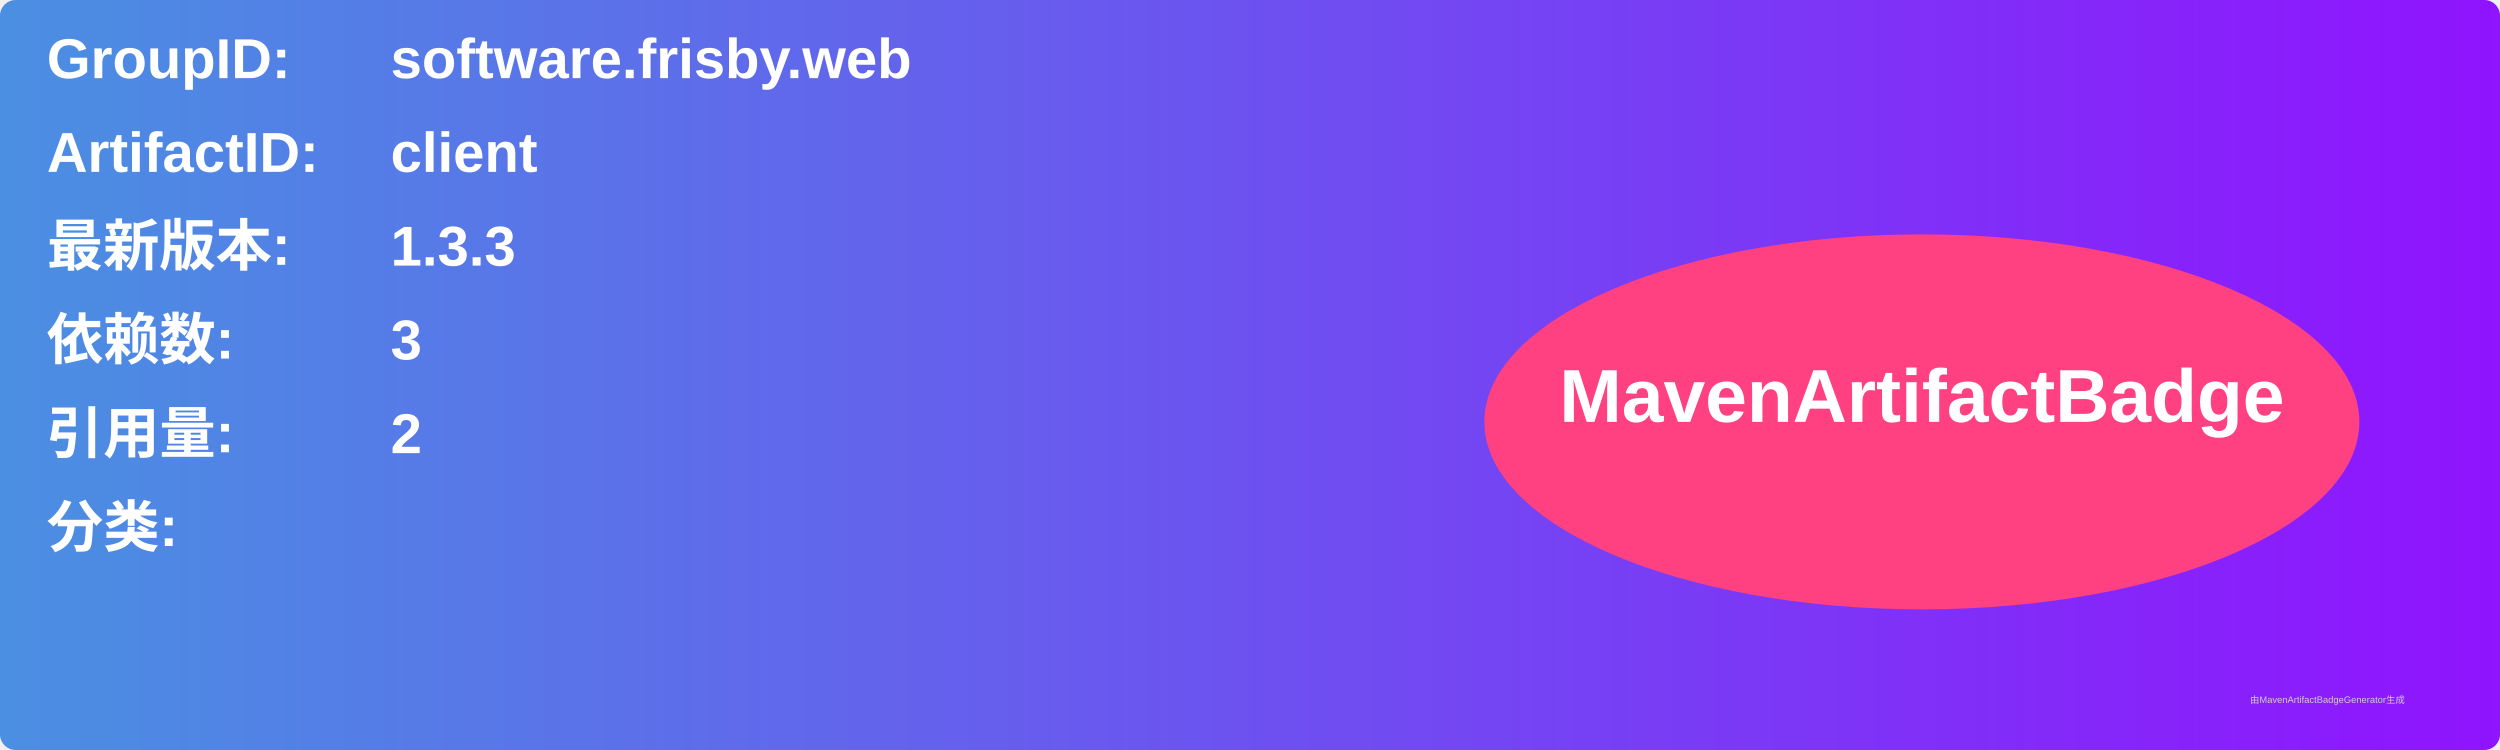
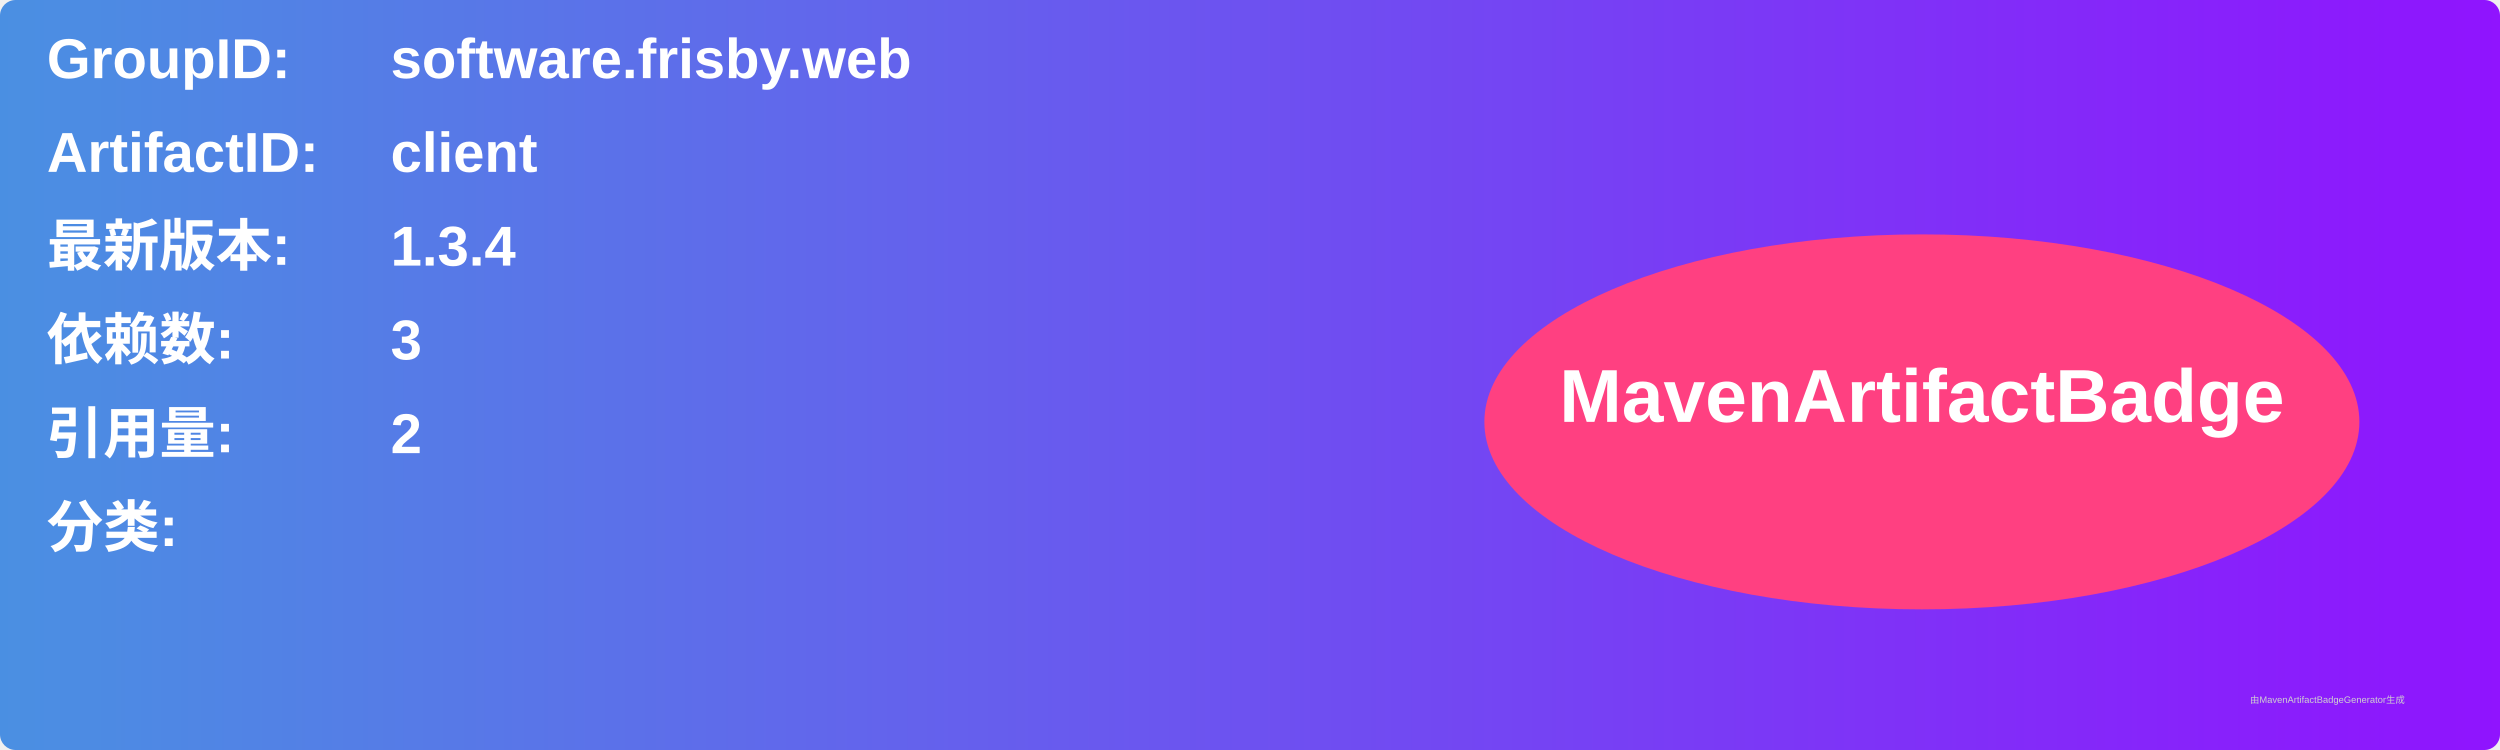
<svg xmlns="http://www.w3.org/2000/svg" width="800" height="240" viewBox="0 0 800 240">
  <linearGradient id="grad" x1="0%" y1="0%" x2="100%" y2="0%">
    <stop offset="0%" stop-color="#4a90e2" />
    <stop offset="100%" stop-color="#9013fe" />
  </linearGradient>
  <rect width="100%" height="100%" rx="5" ry="5" fill="url(#grad)" />
  <g transform="translate(15, 15)">
    <text x="0" y="10" font-family="Arial" font-size="18" fill="white" font-weight="bold" width="260">GroupID:</text>
    <text x="110" y="10" font-family="Arial" font-size="18" fill="white" font-weight="bold" width="460">software.frisby.web</text>
    <text x="0" y="40" font-family="Arial" font-size="18" fill="white" font-weight="bold" width="260">ArtifactID:</text>
    <text x="110" y="40" font-family="Arial" font-size="18" fill="white" font-weight="bold" width="460">client</text>
    <text x="0" y="70" font-family="Arial" font-size="18" fill="white" font-weight="bold">最新版本:</text>
    <text x="110" y="70" font-family="Arial" font-size="18" fill="white" font-weight="bold">
-       <tspan font-weight="bold">1.3.3</tspan>
+       <tspan font-weight="bold">1.3.4</tspan>
    </text>
    <text x="0" y="100" font-family="Arial" font-size="18" fill="white" font-weight="bold">依赖数: </text>
    <text x="110" y="100" font-family="Arial" font-size="18" fill="white">
      <tspan font-weight="bold">3</tspan>
    </text>
    <text x="0" y="130" font-family="Arial" font-size="18" fill="white" font-weight="bold">引用量: </text>
    <text x="110" y="130" font-family="Arial" font-size="18" fill="white">
      <tspan font-weight="bold">2</tspan>
    </text>
    <text x="0" y="160" font-family="Arial" font-size="18" fill="white" font-weight="bold">分类:</text>
    <text x="10" y="190" font-family="Arial" font-size="10" fill="white">
      <tspan font-weight="bold" />
    </text>
    <ellipse cx="600" cy="120" rx="140" ry="60" fill="#ff4081" />
    <text x="600" y="120" text-anchor="middle" font-family="Arial" font-size="24" fill="white" font-weight="bold">MavenArtifactBadge</text>
  </g>
  <text x="720" y="225" font-family="Arial" font-size="3" fill="#d0d0d0">由MavenArtifactBadgeGenerator生成</text>
</svg>
